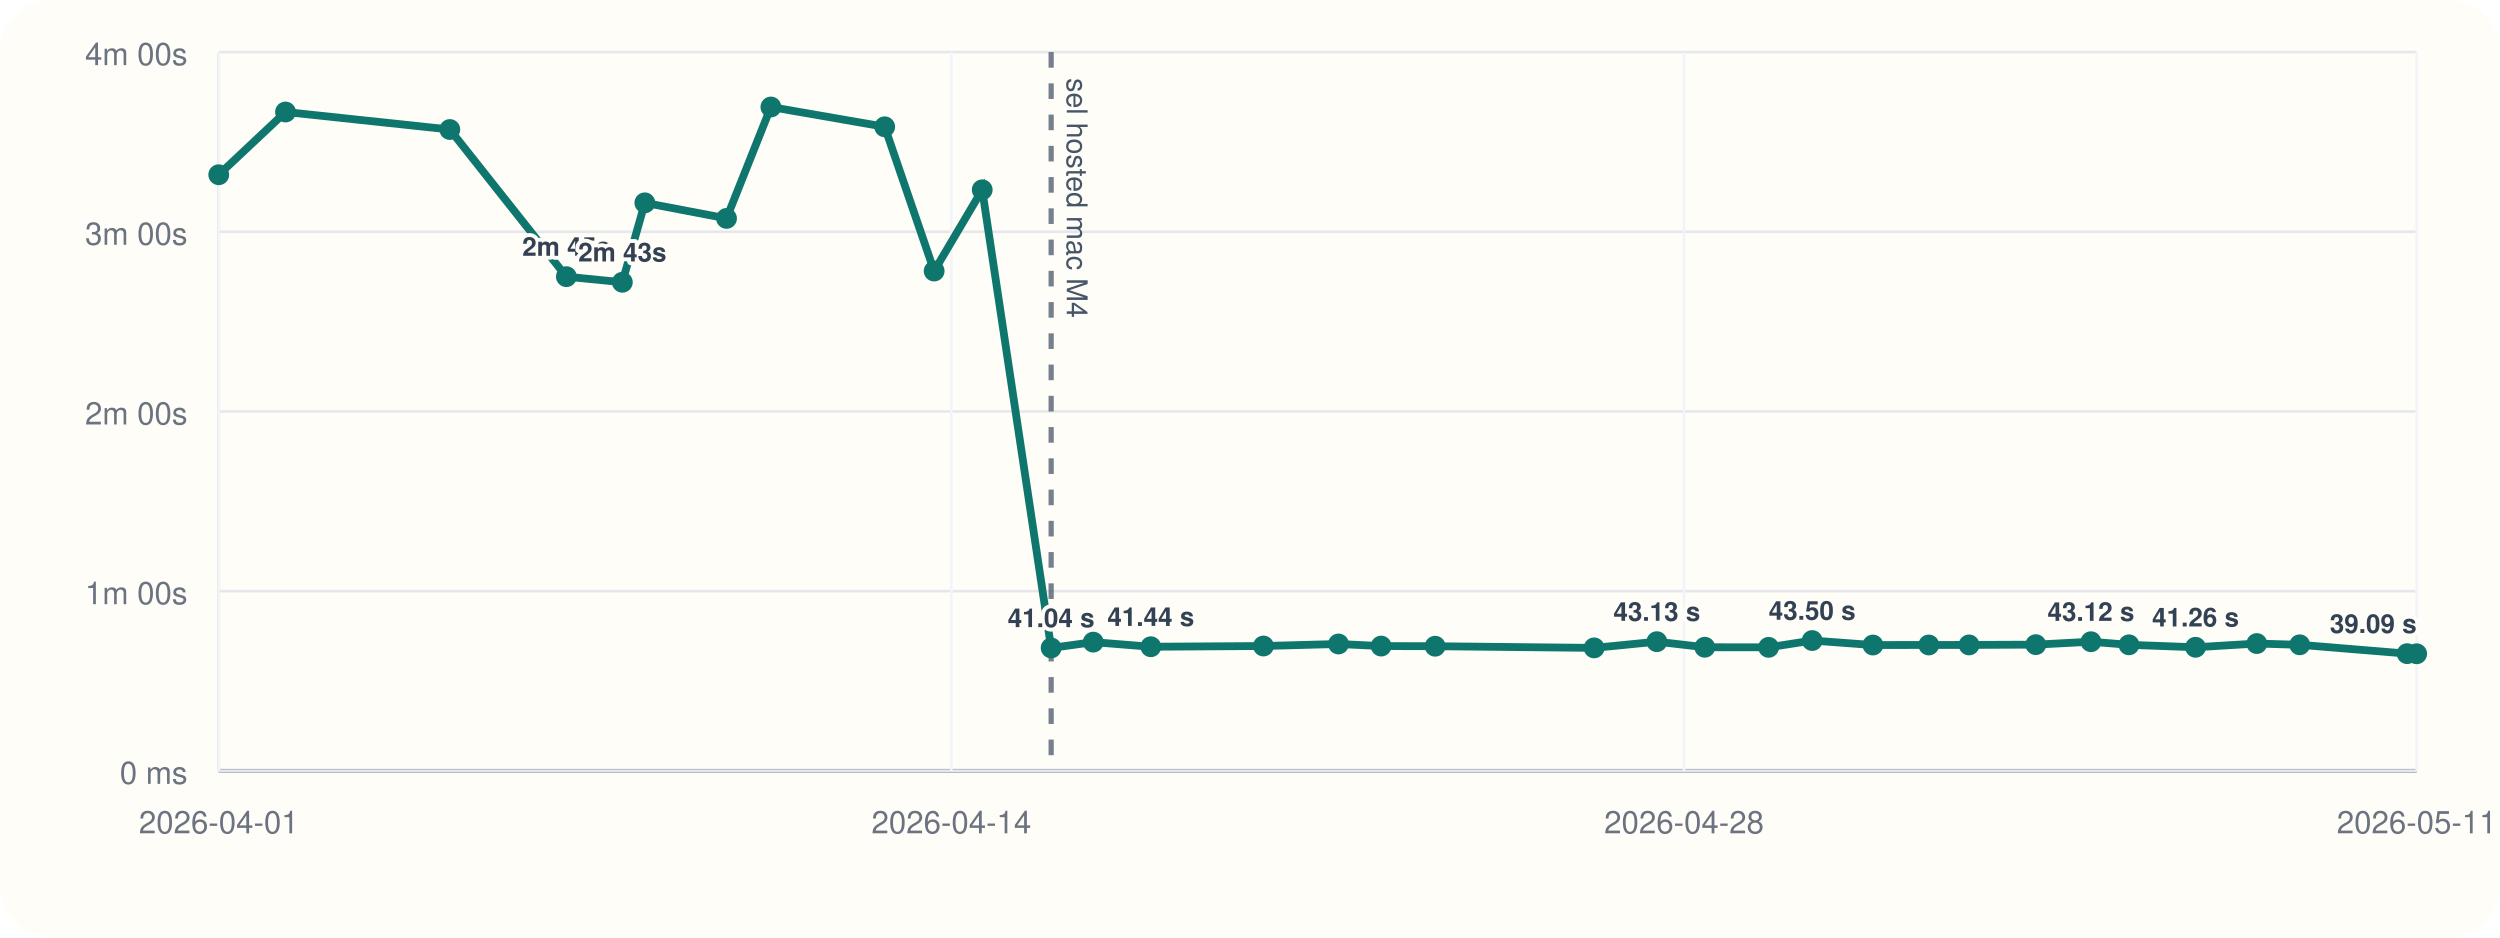
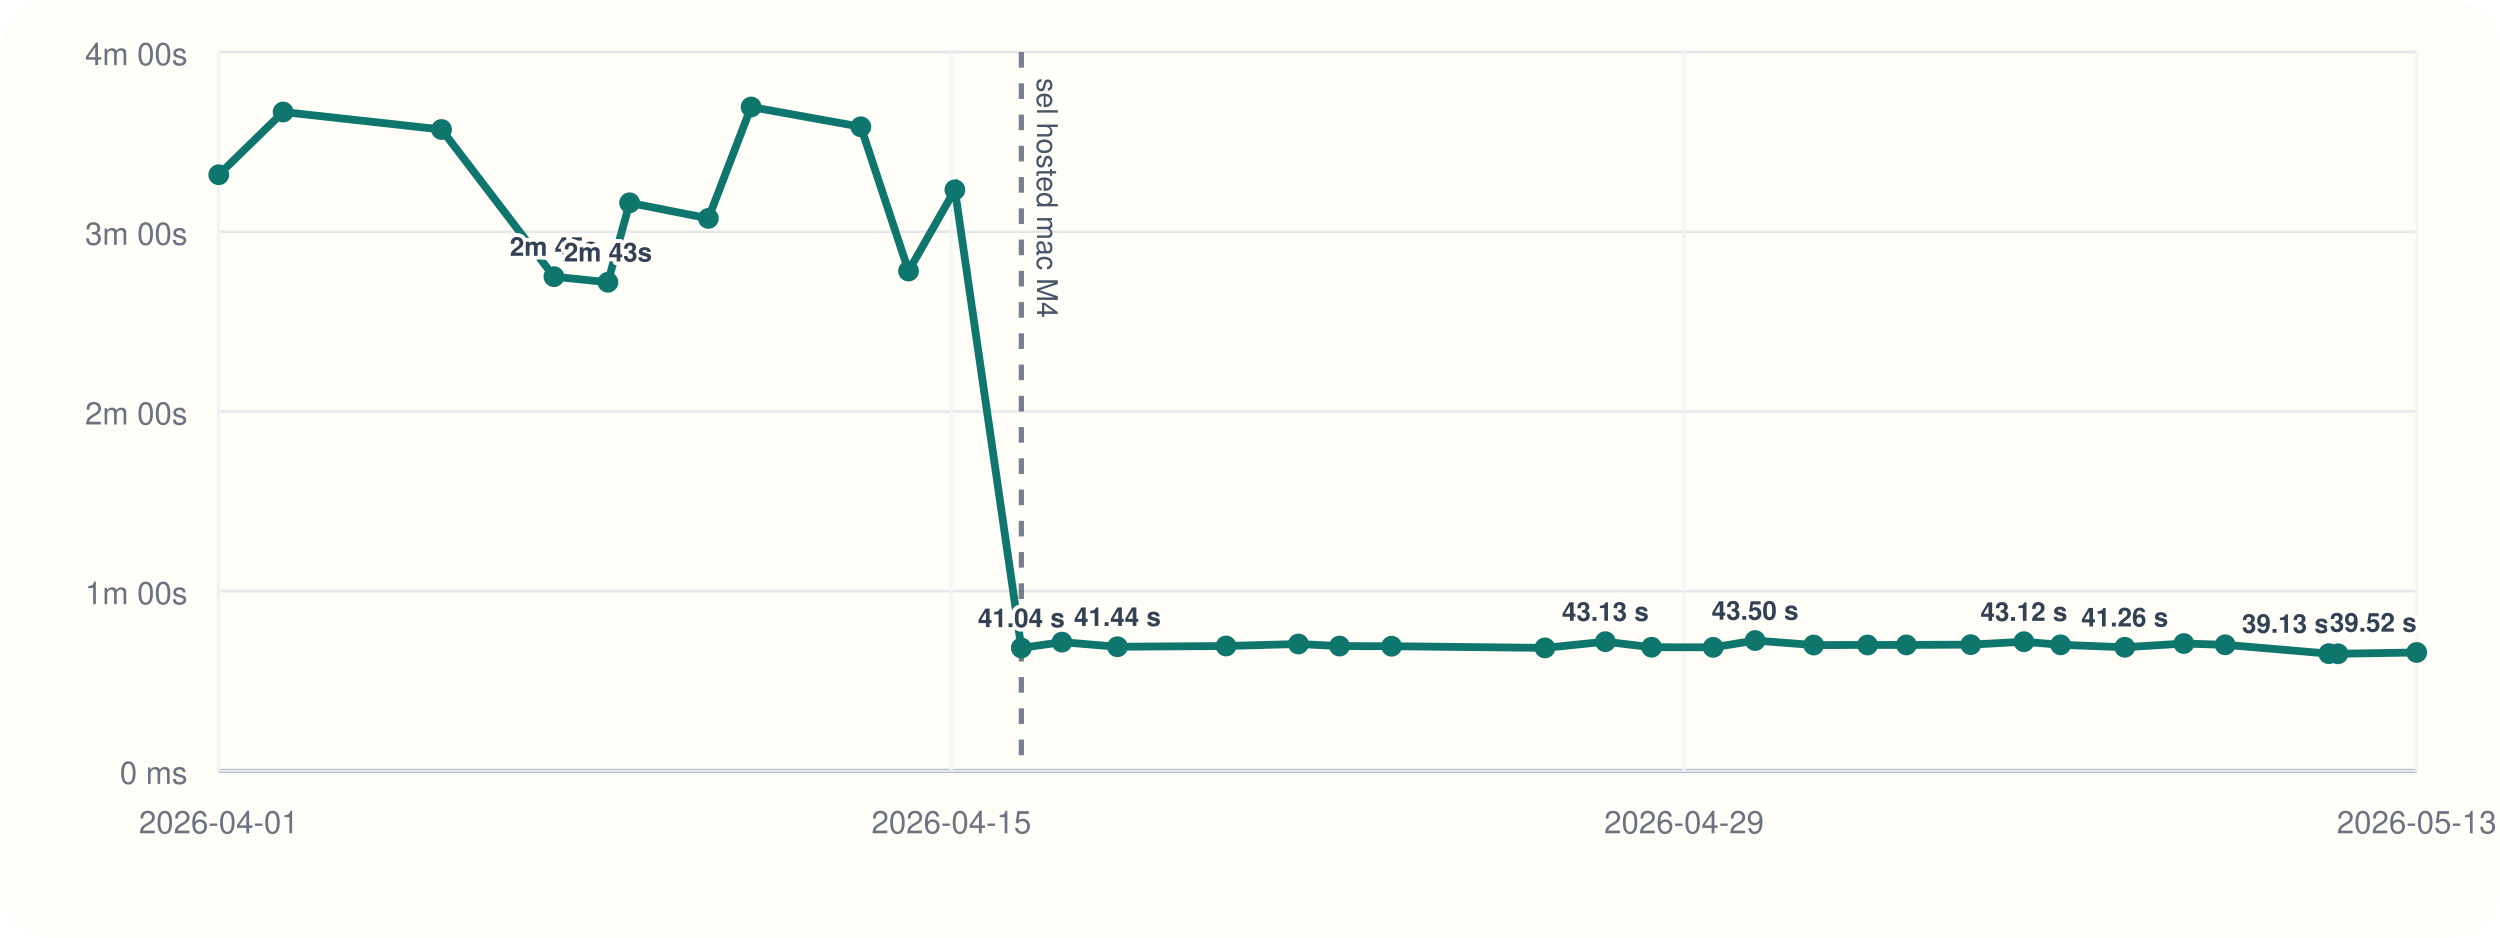
<svg xmlns="http://www.w3.org/2000/svg" viewBox="0 0 960 360">
  <rect width="960" height="360" rx="20" fill="#fffdf7" />
  <line x1="84" y1="296" x2="928" y2="296" stroke="#cbd5e1" stroke-width="1" />
  <line x1="84" y1="20" x2="84" y2="296" stroke="#cbd5e1" stroke-width="1" />
  <line x1="84" y1="296.00" x2="928" y2="296.00" stroke="#94a3b8" stroke-width="1.5" />
  <line x1="84" y1="296.00" x2="928" y2="296.00" stroke="#e5e7eb" stroke-width="1" />
  <text x="72" y="301.00" text-anchor="end" font-size="12" font-family="Helvetica, Arial, sans-serif" fill="#6b7280">0 ms</text>
  <line x1="84" y1="227.00" x2="928" y2="227.00" stroke="#e5e7eb" stroke-width="1" />
  <text x="72" y="232.00" text-anchor="end" font-size="12" font-family="Helvetica, Arial, sans-serif" fill="#6b7280">1m 00s</text>
  <line x1="84" y1="158.00" x2="928" y2="158.00" stroke="#e5e7eb" stroke-width="1" />
  <text x="72" y="163.00" text-anchor="end" font-size="12" font-family="Helvetica, Arial, sans-serif" fill="#6b7280">2m 00s</text>
  <line x1="84" y1="89.00" x2="928" y2="89.00" stroke="#e5e7eb" stroke-width="1" />
  <text x="72" y="94.00" text-anchor="end" font-size="12" font-family="Helvetica, Arial, sans-serif" fill="#6b7280">3m 00s</text>
  <line x1="84" y1="20.00" x2="928" y2="20.00" stroke="#e5e7eb" stroke-width="1" />
  <text x="72" y="25.00" text-anchor="end" font-size="12" font-family="Helvetica, Arial, sans-serif" fill="#6b7280">4m 00s</text>
  <line x1="84.00" y1="20" x2="84.00" y2="296" stroke="#f1f5f9" stroke-width="1" />
  <text x="84.00" y="320" text-anchor="middle" font-size="12" font-family="Helvetica, Arial, sans-serif" fill="#6b7280">2026-04-01</text>
  <line x1="365.33" y1="20" x2="365.33" y2="296" stroke="#f1f5f9" stroke-width="1" />
-   <text x="365.33" y="320" text-anchor="middle" font-size="12" font-family="Helvetica, Arial, sans-serif" fill="#6b7280">2026-04-14</text>
+   <text x="365.33" y="320" text-anchor="middle" font-size="12" font-family="Helvetica, Arial, sans-serif" fill="#6b7280">2026-04-15</text>
  <line x1="646.67" y1="20" x2="646.67" y2="296" stroke="#f1f5f9" stroke-width="1" />
-   <text x="646.67" y="320" text-anchor="middle" font-size="12" font-family="Helvetica, Arial, sans-serif" fill="#6b7280">2026-04-28</text>
+   <text x="646.67" y="320" text-anchor="middle" font-size="12" font-family="Helvetica, Arial, sans-serif" fill="#6b7280">2026-04-29</text>
  <line x1="928.00" y1="20" x2="928.00" y2="296" stroke="#f1f5f9" stroke-width="1" />
-   <text x="928.00" y="320" text-anchor="middle" font-size="12" font-family="Helvetica, Arial, sans-serif" fill="#6b7280">2026-05-11</text>
-   <line x1="403.64" y1="20" x2="403.64" y2="296" stroke="#475569" stroke-width="2" stroke-dasharray="6 6" opacity="0.75" />
-   <text x="409.64" y="30" transform="rotate(90 409.64 30)" font-size="11" font-family="Helvetica, Arial, sans-serif" fill="#475569">sel hosted mac M4</text>
-   <polyline fill="none" stroke="#0f766e" stroke-width="3" points="84.00,67.10 109.64,43.01 172.73,49.73 217.49,106.24 238.98,108.39 247.62,77.89 278.99,83.87 296.02,41.09 339.72,48.69 358.71,104.08 377.17,72.89 403.64,248.81 419.80,246.58 441.91,248.35 485.16,248.07 513.98,247.29 530.36,248.09 551.10,248.15 612.15,248.79 636.23,246.40 654.64,248.54 679.15,248.58 695.87,245.97 719.20,247.69 740.65,247.67 756.13,247.65 781.75,247.54 802.92,246.42 817.53,247.61 843.09,248.55 866.61,247.12 883.09,247.60 924.34,251.00 928.00,251.05" />
+   <text x="928.00" y="320" text-anchor="middle" font-size="12" font-family="Helvetica, Arial, sans-serif" fill="#6b7280">2026-05-13</text>
+   <line x1="392.20" y1="20" x2="392.20" y2="296" stroke="#475569" stroke-width="2" stroke-dasharray="6 6" opacity="0.75" />
+   <text x="398.20" y="30" transform="rotate(90 398.20 30)" font-size="11" font-family="Helvetica, Arial, sans-serif" fill="#475569">sel hosted mac M4</text>
+   <polyline fill="none" stroke="#0f766e" stroke-width="3" points="84.00,67.10 108.72,43.01 169.55,49.73 212.71,106.24 233.44,108.39 241.77,77.89 272.01,83.87 288.43,41.09 330.56,48.69 348.88,104.08 366.68,72.89 392.20,248.81 407.78,246.58 429.10,248.35 470.80,248.07 498.59,247.29 514.38,248.09 534.38,248.15 593.25,248.79 616.46,246.40 634.21,248.54 657.85,248.58 673.96,245.97 696.46,247.69 717.14,247.67 732.07,247.65 756.77,247.54 777.18,246.42 791.27,247.61 815.91,248.55 838.59,247.12 854.48,247.60 894.26,251.00 897.79,251.05 928.00,250.55" />
  <circle cx="84.00" cy="67.10" r="4" fill="#0f766e" />
-   <circle cx="109.64" cy="43.01" r="4" fill="#0f766e" />
-   <circle cx="172.73" cy="49.73" r="4" fill="#0f766e" />
-   <circle cx="217.49" cy="106.24" r="4" fill="#0f766e" />
-   <text x="217.49" y="98.24" text-anchor="middle" font-size="10" font-family="Helvetica, Arial, sans-serif" font-weight="600" paint-order="stroke" stroke="#fffdf7" stroke-width="3" stroke-linejoin="round" fill="#334155">2m 45s</text>
-   <circle cx="238.98" cy="108.39" r="4" fill="#0f766e" />
-   <text x="238.98" y="100.39" text-anchor="middle" font-size="10" font-family="Helvetica, Arial, sans-serif" font-weight="600" paint-order="stroke" stroke="#fffdf7" stroke-width="3" stroke-linejoin="round" fill="#334155">2m 43s</text>
-   <circle cx="247.62" cy="77.89" r="4" fill="#0f766e" />
-   <circle cx="278.99" cy="83.87" r="4" fill="#0f766e" />
-   <circle cx="296.02" cy="41.09" r="4" fill="#0f766e" />
-   <circle cx="339.72" cy="48.69" r="4" fill="#0f766e" />
-   <circle cx="358.71" cy="104.08" r="4" fill="#0f766e" />
-   <circle cx="377.17" cy="72.89" r="4" fill="#0f766e" />
-   <circle cx="403.64" cy="248.81" r="4" fill="#0f766e" />
-   <text x="403.64" y="240.81" text-anchor="middle" font-size="10" font-family="Helvetica, Arial, sans-serif" font-weight="600" paint-order="stroke" stroke="#fffdf7" stroke-width="3" stroke-linejoin="round" fill="#334155">41.04 s</text>
-   <circle cx="419.80" cy="246.58" r="4" fill="#0f766e" />
-   <circle cx="441.91" cy="248.35" r="4" fill="#0f766e" />
-   <text x="441.91" y="240.35" text-anchor="middle" font-size="10" font-family="Helvetica, Arial, sans-serif" font-weight="600" paint-order="stroke" stroke="#fffdf7" stroke-width="3" stroke-linejoin="round" fill="#334155">41.44 s</text>
-   <circle cx="485.16" cy="248.07" r="4" fill="#0f766e" />
-   <circle cx="513.98" cy="247.29" r="4" fill="#0f766e" />
-   <circle cx="530.36" cy="248.09" r="4" fill="#0f766e" />
-   <circle cx="551.10" cy="248.15" r="4" fill="#0f766e" />
-   <circle cx="612.15" cy="248.79" r="4" fill="#0f766e" />
-   <circle cx="636.23" cy="246.40" r="4" fill="#0f766e" />
-   <text x="636.23" y="238.40" text-anchor="middle" font-size="10" font-family="Helvetica, Arial, sans-serif" font-weight="600" paint-order="stroke" stroke="#fffdf7" stroke-width="3" stroke-linejoin="round" fill="#334155">43.13 s</text>
-   <circle cx="654.64" cy="248.54" r="4" fill="#0f766e" />
-   <circle cx="679.15" cy="248.58" r="4" fill="#0f766e" />
-   <circle cx="695.87" cy="245.97" r="4" fill="#0f766e" />
-   <text x="695.87" y="237.97" text-anchor="middle" font-size="10" font-family="Helvetica, Arial, sans-serif" font-weight="600" paint-order="stroke" stroke="#fffdf7" stroke-width="3" stroke-linejoin="round" fill="#334155">43.50 s</text>
-   <circle cx="719.20" cy="247.69" r="4" fill="#0f766e" />
-   <circle cx="740.65" cy="247.67" r="4" fill="#0f766e" />
-   <circle cx="756.13" cy="247.65" r="4" fill="#0f766e" />
-   <circle cx="781.75" cy="247.54" r="4" fill="#0f766e" />
-   <circle cx="802.92" cy="246.42" r="4" fill="#0f766e" />
-   <text x="802.92" y="238.42" text-anchor="middle" font-size="10" font-family="Helvetica, Arial, sans-serif" font-weight="600" paint-order="stroke" stroke="#fffdf7" stroke-width="3" stroke-linejoin="round" fill="#334155">43.12 s</text>
-   <circle cx="817.53" cy="247.61" r="4" fill="#0f766e" />
-   <circle cx="843.09" cy="248.55" r="4" fill="#0f766e" />
-   <text x="843.09" y="240.55" text-anchor="middle" font-size="10" font-family="Helvetica, Arial, sans-serif" font-weight="600" paint-order="stroke" stroke="#fffdf7" stroke-width="3" stroke-linejoin="round" fill="#334155">41.26 s</text>
-   <circle cx="866.61" cy="247.12" r="4" fill="#0f766e" />
-   <circle cx="883.09" cy="247.60" r="4" fill="#0f766e" />
-   <circle cx="924.34" cy="251.00" r="4" fill="#0f766e" />
-   <circle cx="928.00" cy="251.05" r="4" fill="#0f766e" />
-   <text x="928.00" y="243.05" text-anchor="end" font-size="10" font-family="Helvetica, Arial, sans-serif" font-weight="600" paint-order="stroke" stroke="#fffdf7" stroke-width="3" stroke-linejoin="round" fill="#334155">39.09 s</text>
+   <circle cx="108.72" cy="43.01" r="4" fill="#0f766e" />
+   <circle cx="169.55" cy="49.73" r="4" fill="#0f766e" />
+   <circle cx="212.71" cy="106.24" r="4" fill="#0f766e" />
+   <text x="212.71" y="98.24" text-anchor="middle" font-size="10" font-family="Helvetica, Arial, sans-serif" font-weight="600" paint-order="stroke" stroke="#fffdf7" stroke-width="3" stroke-linejoin="round" fill="#334155">2m 45s</text>
+   <circle cx="233.44" cy="108.39" r="4" fill="#0f766e" />
+   <text x="233.44" y="100.39" text-anchor="middle" font-size="10" font-family="Helvetica, Arial, sans-serif" font-weight="600" paint-order="stroke" stroke="#fffdf7" stroke-width="3" stroke-linejoin="round" fill="#334155">2m 43s</text>
+   <circle cx="241.77" cy="77.89" r="4" fill="#0f766e" />
+   <circle cx="272.01" cy="83.87" r="4" fill="#0f766e" />
+   <circle cx="288.43" cy="41.09" r="4" fill="#0f766e" />
+   <circle cx="330.56" cy="48.69" r="4" fill="#0f766e" />
+   <circle cx="348.88" cy="104.08" r="4" fill="#0f766e" />
+   <circle cx="366.68" cy="72.89" r="4" fill="#0f766e" />
+   <circle cx="392.20" cy="248.81" r="4" fill="#0f766e" />
+   <text x="392.20" y="240.81" text-anchor="middle" font-size="10" font-family="Helvetica, Arial, sans-serif" font-weight="600" paint-order="stroke" stroke="#fffdf7" stroke-width="3" stroke-linejoin="round" fill="#334155">41.04 s</text>
+   <circle cx="407.78" cy="246.58" r="4" fill="#0f766e" />
+   <circle cx="429.10" cy="248.35" r="4" fill="#0f766e" />
+   <text x="429.10" y="240.35" text-anchor="middle" font-size="10" font-family="Helvetica, Arial, sans-serif" font-weight="600" paint-order="stroke" stroke="#fffdf7" stroke-width="3" stroke-linejoin="round" fill="#334155">41.44 s</text>
+   <circle cx="470.80" cy="248.07" r="4" fill="#0f766e" />
+   <circle cx="498.59" cy="247.29" r="4" fill="#0f766e" />
+   <circle cx="514.38" cy="248.09" r="4" fill="#0f766e" />
+   <circle cx="534.38" cy="248.15" r="4" fill="#0f766e" />
+   <circle cx="593.25" cy="248.79" r="4" fill="#0f766e" />
+   <circle cx="616.46" cy="246.40" r="4" fill="#0f766e" />
+   <text x="616.46" y="238.40" text-anchor="middle" font-size="10" font-family="Helvetica, Arial, sans-serif" font-weight="600" paint-order="stroke" stroke="#fffdf7" stroke-width="3" stroke-linejoin="round" fill="#334155">43.13 s</text>
+   <circle cx="634.21" cy="248.54" r="4" fill="#0f766e" />
+   <circle cx="657.85" cy="248.58" r="4" fill="#0f766e" />
+   <circle cx="673.96" cy="245.97" r="4" fill="#0f766e" />
+   <text x="673.96" y="237.97" text-anchor="middle" font-size="10" font-family="Helvetica, Arial, sans-serif" font-weight="600" paint-order="stroke" stroke="#fffdf7" stroke-width="3" stroke-linejoin="round" fill="#334155">43.50 s</text>
+   <circle cx="696.46" cy="247.69" r="4" fill="#0f766e" />
+   <circle cx="717.14" cy="247.67" r="4" fill="#0f766e" />
+   <circle cx="732.07" cy="247.65" r="4" fill="#0f766e" />
+   <circle cx="756.77" cy="247.54" r="4" fill="#0f766e" />
+   <circle cx="777.18" cy="246.42" r="4" fill="#0f766e" />
+   <text x="777.18" y="238.42" text-anchor="middle" font-size="10" font-family="Helvetica, Arial, sans-serif" font-weight="600" paint-order="stroke" stroke="#fffdf7" stroke-width="3" stroke-linejoin="round" fill="#334155">43.12 s</text>
+   <circle cx="791.27" cy="247.61" r="4" fill="#0f766e" />
+   <circle cx="815.91" cy="248.55" r="4" fill="#0f766e" />
+   <text x="815.91" y="240.55" text-anchor="middle" font-size="10" font-family="Helvetica, Arial, sans-serif" font-weight="600" paint-order="stroke" stroke="#fffdf7" stroke-width="3" stroke-linejoin="round" fill="#334155">41.26 s</text>
+   <circle cx="838.59" cy="247.12" r="4" fill="#0f766e" />
+   <circle cx="854.48" cy="247.60" r="4" fill="#0f766e" />
+   <circle cx="894.26" cy="251.00" r="4" fill="#0f766e" />
+   <text x="894.26" y="243.00" text-anchor="end" font-size="10" font-family="Helvetica, Arial, sans-serif" font-weight="600" paint-order="stroke" stroke="#fffdf7" stroke-width="3" stroke-linejoin="round" fill="#334155">39.13 s</text>
+   <circle cx="897.79" cy="251.05" r="4" fill="#0f766e" />
+   <circle cx="928.00" cy="250.55" r="4" fill="#0f766e" />
+   <text x="928.00" y="242.55" text-anchor="end" font-size="10" font-family="Helvetica, Arial, sans-serif" font-weight="600" paint-order="stroke" stroke="#fffdf7" stroke-width="3" stroke-linejoin="round" fill="#334155">39.52 s</text>
</svg>
